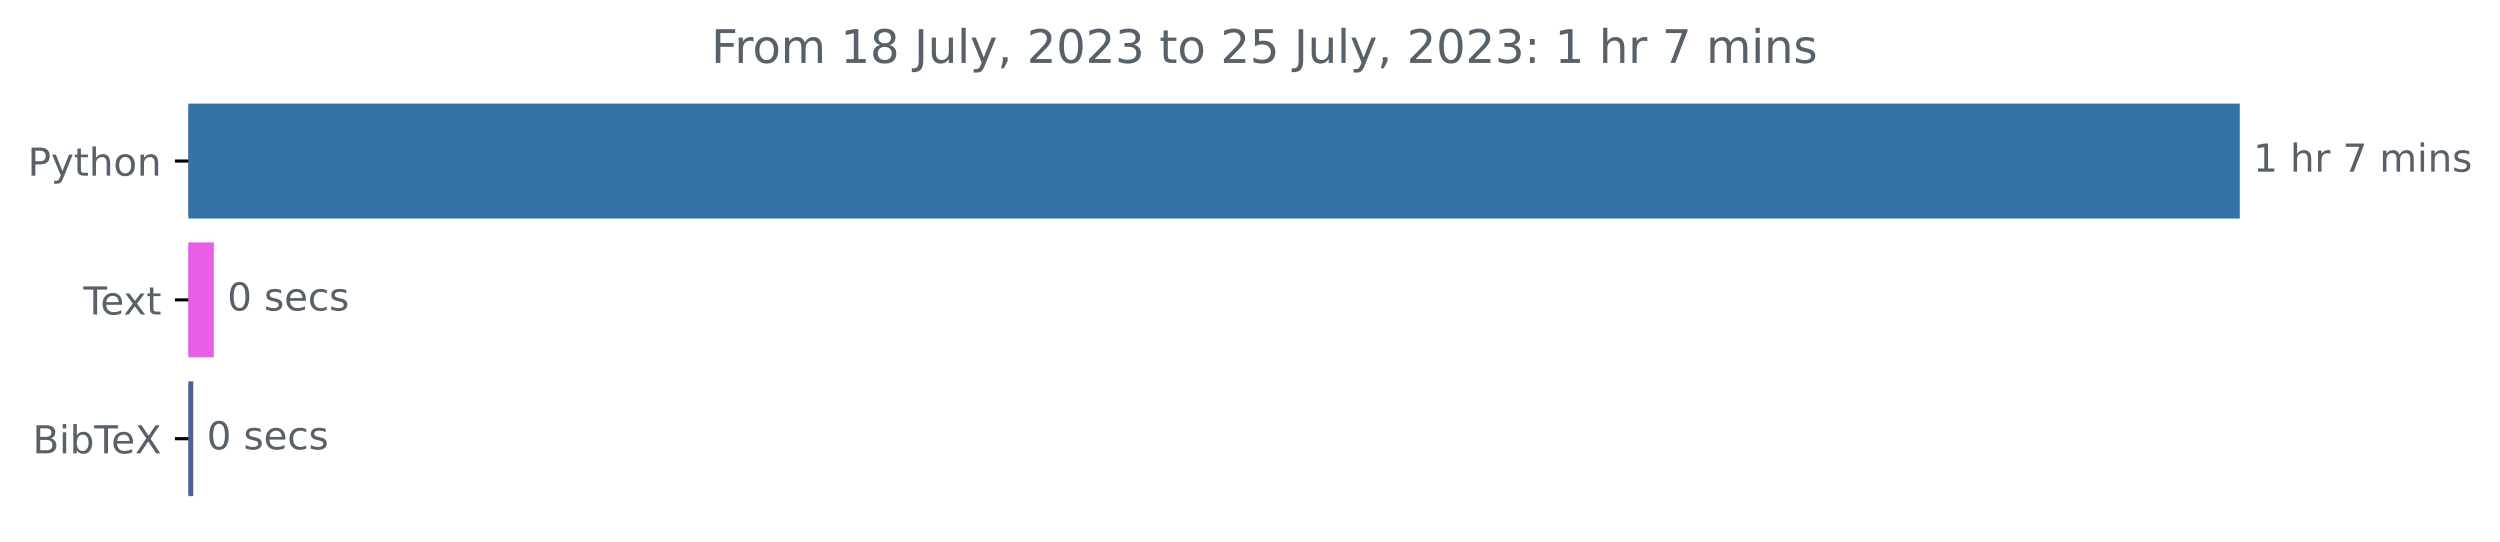
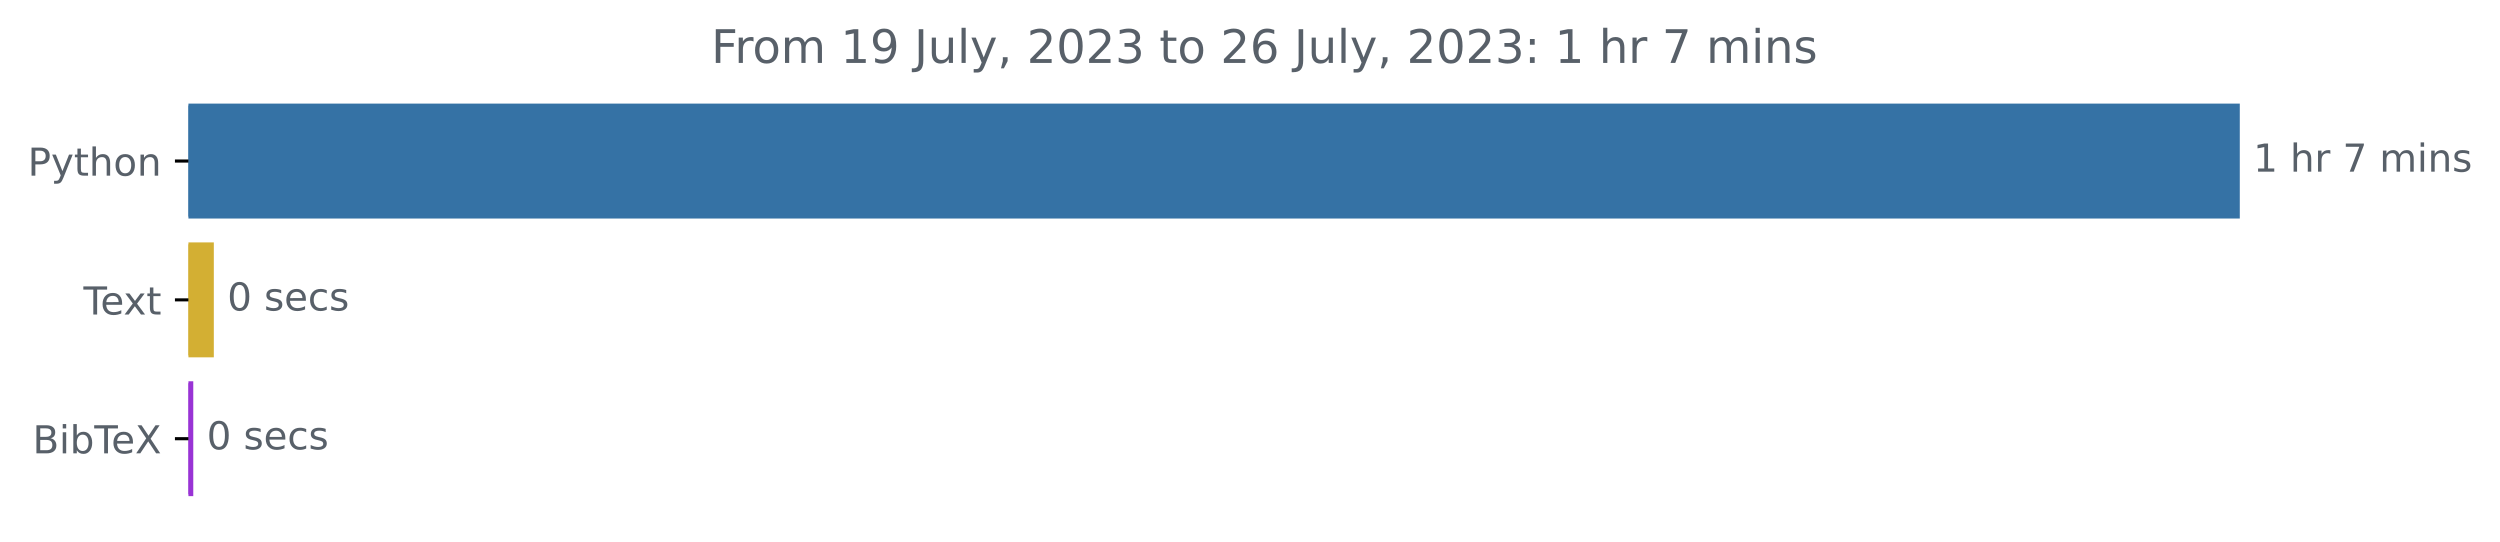
<svg xmlns="http://www.w3.org/2000/svg" xmlns:xlink="http://www.w3.org/1999/xlink" width="648.265pt" height="140.398pt" viewBox="0 0 648.265 140.398" version="1.1">
  <defs>
    <style type="text/css">*{stroke-linejoin: round; stroke-linecap: butt}</style>
  </defs>
  <g id="figure_1">
    <g id="patch_1">
      <path d="M 0 140.398  L 648.265 140.398  L 648.265 0  L 0 0  L 0 140.398  z " style="fill: none" />
    </g>
    <g id="axes_1">
      <g id="patch_2">
-         <path d="M 48.862 27.358  L 580.291 27.358  L 580.291 56.158  L 48.862 56.158  z " clip-path="url(#p5cb7e396ab)" style="fill: #3572a5; stroke: #3572a5; stroke-linejoin: miter" />
+         <path d="M 48.862 27.358  L 580.291 27.358  L 580.291 56.158  L 48.862 56.158  z " clip-path="url(#p9471597e71)" style="fill: #3572a5; stroke: #3572a5; stroke-linejoin: miter" />
      </g>
      <g id="patch_3">
-         <path d="M 48.862 63.358  L 54.946 63.358  L 54.946 92.158  L 48.862 92.158  z " clip-path="url(#p5cb7e396ab)" style="fill: #e85ee6; stroke: #e85ee6; stroke-linejoin: miter" />
+         <path d="M 48.862 63.358  L 54.946 63.358  L 54.946 92.158  L 48.862 92.158  z " clip-path="url(#p9471597e71)" style="fill: #d3af33; stroke: #d3af33; stroke-linejoin: miter" />
      </g>
      <g id="patch_4">
-         <path d="M 48.862 99.358  L 49.616 99.358  L 49.616 128.158  L 48.862 128.158  z " clip-path="url(#p5cb7e396ab)" style="fill: #4e6096; stroke: #4e6096; stroke-linejoin: miter" />
+         <path d="M 48.862 99.358  L 49.616 99.358  L 49.616 128.158  L 48.862 128.158  z " clip-path="url(#p9471597e71)" style="fill: #9933d5; stroke: #9933d5; stroke-linejoin: miter" />
      </g>
      <g id="matplotlib.axis_1" />
      <g id="matplotlib.axis_2">
        <g id="ytick_1">
          <g id="line2d_1">
            <defs>
-               <path id="m1bb2f382f2" d="M 0 0  L -3.5 0  " style="stroke: #000000; stroke-width: 0.8" />
+               <path id="me96568fae9" d="M 0 0  L -3.5 0  " style="stroke: #000000; stroke-width: 0.8" />
            </defs>
            <g>
-               <use xlink:href="#m1bb2f382f2" x="48.862" y="41.758" style="stroke: #000000; stroke-width: 0.8" />
+               <use xlink:href="#me96568fae9" x="48.862" y="41.758" style="stroke: #000000; stroke-width: 0.8" />
            </g>
          </g>
          <g id="text_1">
            <g style="fill: #586069" transform="translate(7.2 45.55734)scale(0.1 -0.1)">
              <defs>
                <path id="DejaVuSans-50" d="M 1259 4147  L 1259 2394  L 2053 2394  Q 2494 2394 2734 2622  Q 2975 2850 2975 3272  Q 2975 3691 2734 3919  Q 2494 4147 2053 4147  L 1259 4147  z M 628 4666  L 2053 4666  Q 2838 4666 3239 4311  Q 3641 3956 3641 3272  Q 3641 2581 3239 2228  Q 2838 1875 2053 1875  L 1259 1875  L 1259 0  L 628 0  L 628 4666  z " transform="scale(0.015625)" />
                <path id="DejaVuSans-79" d="M 2059 -325  Q 1816 -950 1584 -1140  Q 1353 -1331 966 -1331  L 506 -1331  L 506 -850  L 844 -850  Q 1081 -850 1212 -737  Q 1344 -625 1503 -206  L 1606 56  L 191 3500  L 800 3500  L 1894 763  L 2988 3500  L 3597 3500  L 2059 -325  z " transform="scale(0.015625)" />
                <path id="DejaVuSans-74" d="M 1172 4494  L 1172 3500  L 2356 3500  L 2356 3053  L 1172 3053  L 1172 1153  Q 1172 725 1289 603  Q 1406 481 1766 481  L 2356 481  L 2356 0  L 1766 0  Q 1100 0 847 248  Q 594 497 594 1153  L 594 3053  L 172 3053  L 172 3500  L 594 3500  L 594 4494  L 1172 4494  z " transform="scale(0.015625)" />
                <path id="DejaVuSans-68" d="M 3513 2113  L 3513 0  L 2938 0  L 2938 2094  Q 2938 2591 2744 2837  Q 2550 3084 2163 3084  Q 1697 3084 1428 2787  Q 1159 2491 1159 1978  L 1159 0  L 581 0  L 581 4863  L 1159 4863  L 1159 2956  Q 1366 3272 1645 3428  Q 1925 3584 2291 3584  Q 2894 3584 3203 3211  Q 3513 2838 3513 2113  z " transform="scale(0.015625)" />
                <path id="DejaVuSans-6f" d="M 1959 3097  Q 1497 3097 1228 2736  Q 959 2375 959 1747  Q 959 1119 1226 758  Q 1494 397 1959 397  Q 2419 397 2687 759  Q 2956 1122 2956 1747  Q 2956 2369 2687 2733  Q 2419 3097 1959 3097  z M 1959 3584  Q 2709 3584 3137 3096  Q 3566 2609 3566 1747  Q 3566 888 3137 398  Q 2709 -91 1959 -91  Q 1206 -91 779 398  Q 353 888 353 1747  Q 353 2609 779 3096  Q 1206 3584 1959 3584  z " transform="scale(0.015625)" />
                <path id="DejaVuSans-6e" d="M 3513 2113  L 3513 0  L 2938 0  L 2938 2094  Q 2938 2591 2744 2837  Q 2550 3084 2163 3084  Q 1697 3084 1428 2787  Q 1159 2491 1159 1978  L 1159 0  L 581 0  L 581 3500  L 1159 3500  L 1159 2956  Q 1366 3272 1645 3428  Q 1925 3584 2291 3584  Q 2894 3584 3203 3211  Q 3513 2838 3513 2113  z " transform="scale(0.015625)" />
              </defs>
              <use xlink:href="#DejaVuSans-50" />
              <use xlink:href="#DejaVuSans-79" x="60.303" />
              <use xlink:href="#DejaVuSans-74" x="119.482" />
              <use xlink:href="#DejaVuSans-68" x="158.691" />
              <use xlink:href="#DejaVuSans-6f" x="222.07" />
              <use xlink:href="#DejaVuSans-6e" x="283.252" />
            </g>
          </g>
        </g>
        <g id="ytick_2">
          <g id="line2d_2">
            <g>
-               <use xlink:href="#m1bb2f382f2" x="48.862" y="77.758" style="stroke: #000000; stroke-width: 0.8" />
+               <use xlink:href="#me96568fae9" x="48.862" y="77.758" style="stroke: #000000; stroke-width: 0.8" />
            </g>
          </g>
          <g id="text_2">
            <g style="fill: #586069" transform="translate(21.6375 81.55734)scale(0.1 -0.1)">
              <defs>
                <path id="DejaVuSans-54" d="M -19 4666  L 3928 4666  L 3928 4134  L 2272 4134  L 2272 0  L 1638 0  L 1638 4134  L -19 4134  L -19 4666  z " transform="scale(0.015625)" />
                <path id="DejaVuSans-65" d="M 3597 1894  L 3597 1613  L 953 1613  Q 991 1019 1311 708  Q 1631 397 2203 397  Q 2534 397 2845 478  Q 3156 559 3463 722  L 3463 178  Q 3153 47 2828 -22  Q 2503 -91 2169 -91  Q 1331 -91 842 396  Q 353 884 353 1716  Q 353 2575 817 3079  Q 1281 3584 2069 3584  Q 2775 3584 3186 3129  Q 3597 2675 3597 1894  z M 3022 2063  Q 3016 2534 2758 2815  Q 2500 3097 2075 3097  Q 1594 3097 1305 2825  Q 1016 2553 972 2059  L 3022 2063  z " transform="scale(0.015625)" />
                <path id="DejaVuSans-78" d="M 3513 3500  L 2247 1797  L 3578 0  L 2900 0  L 1881 1375  L 863 0  L 184 0  L 1544 1831  L 300 3500  L 978 3500  L 1906 2253  L 2834 3500  L 3513 3500  z " transform="scale(0.015625)" />
              </defs>
              <use xlink:href="#DejaVuSans-54" />
              <use xlink:href="#DejaVuSans-65" x="44.084" />
              <use xlink:href="#DejaVuSans-78" x="103.857" />
              <use xlink:href="#DejaVuSans-74" x="163.037" />
            </g>
          </g>
        </g>
        <g id="ytick_3">
          <g id="line2d_3">
            <g>
-               <use xlink:href="#m1bb2f382f2" x="48.862" y="113.758" style="stroke: #000000; stroke-width: 0.8" />
+               <use xlink:href="#me96568fae9" x="48.862" y="113.758" style="stroke: #000000; stroke-width: 0.8" />
            </g>
          </g>
          <g id="text_3">
            <g style="fill: #586069" transform="translate(8.464063 117.5573)scale(0.1 -0.1)">
              <defs>
                <path id="DejaVuSans-42" d="M 1259 2228  L 1259 519  L 2272 519  Q 2781 519 3026 730  Q 3272 941 3272 1375  Q 3272 1813 3026 2020  Q 2781 2228 2272 2228  L 1259 2228  z M 1259 4147  L 1259 2741  L 2194 2741  Q 2656 2741 2882 2914  Q 3109 3088 3109 3444  Q 3109 3797 2882 3972  Q 2656 4147 2194 4147  L 1259 4147  z M 628 4666  L 2241 4666  Q 2963 4666 3353 4366  Q 3744 4066 3744 3513  Q 3744 3084 3544 2831  Q 3344 2578 2956 2516  Q 3422 2416 3680 2098  Q 3938 1781 3938 1306  Q 3938 681 3513 340  Q 3088 0 2303 0  L 628 0  L 628 4666  z " transform="scale(0.015625)" />
                <path id="DejaVuSans-69" d="M 603 3500  L 1178 3500  L 1178 0  L 603 0  L 603 3500  z M 603 4863  L 1178 4863  L 1178 4134  L 603 4134  L 603 4863  z " transform="scale(0.015625)" />
                <path id="DejaVuSans-62" d="M 3116 1747  Q 3116 2381 2855 2742  Q 2594 3103 2138 3103  Q 1681 3103 1420 2742  Q 1159 2381 1159 1747  Q 1159 1113 1420 752  Q 1681 391 2138 391  Q 2594 391 2855 752  Q 3116 1113 3116 1747  z M 1159 2969  Q 1341 3281 1617 3432  Q 1894 3584 2278 3584  Q 2916 3584 3314 3078  Q 3713 2572 3713 1747  Q 3713 922 3314 415  Q 2916 -91 2278 -91  Q 1894 -91 1617 61  Q 1341 213 1159 525  L 1159 0  L 581 0  L 581 4863  L 1159 4863  L 1159 2969  z " transform="scale(0.015625)" />
                <path id="DejaVuSans-58" d="M 403 4666  L 1081 4666  L 2241 2931  L 3406 4666  L 4084 4666  L 2584 2425  L 4184 0  L 3506 0  L 2194 1984  L 872 0  L 191 0  L 1856 2491  L 403 4666  z " transform="scale(0.015625)" />
              </defs>
              <use xlink:href="#DejaVuSans-42" />
              <use xlink:href="#DejaVuSans-69" x="68.604" />
              <use xlink:href="#DejaVuSans-62" x="96.387" />
              <use xlink:href="#DejaVuSans-54" x="159.863" />
              <use xlink:href="#DejaVuSans-65" x="203.947" />
              <use xlink:href="#DejaVuSans-58" x="265.471" />
            </g>
          </g>
        </g>
      </g>
      <g id="text_4">
        <g style="fill: #586069" transform="translate(584.2911 44.5175)scale(0.1 -0.1)">
          <defs>
            <path id="DejaVuSans-31" d="M 794 531  L 1825 531  L 1825 4091  L 703 3866  L 703 4441  L 1819 4666  L 2450 4666  L 2450 531  L 3481 531  L 3481 0  L 794 0  L 794 531  z " transform="scale(0.015625)" />
            <path id="DejaVuSans-20" transform="scale(0.015625)" />
            <path id="DejaVuSans-72" d="M 2631 2963  Q 2534 3019 2420 3045  Q 2306 3072 2169 3072  Q 1681 3072 1420 2755  Q 1159 2438 1159 1844  L 1159 0  L 581 0  L 581 3500  L 1159 3500  L 1159 2956  Q 1341 3275 1631 3429  Q 1922 3584 2338 3584  Q 2397 3584 2469 3576  Q 2541 3569 2628 3553  L 2631 2963  z " transform="scale(0.015625)" />
            <path id="DejaVuSans-37" d="M 525 4666  L 3525 4666  L 3525 4397  L 1831 0  L 1172 0  L 2766 4134  L 525 4134  L 525 4666  z " transform="scale(0.015625)" />
            <path id="DejaVuSans-6d" d="M 3328 2828  Q 3544 3216 3844 3400  Q 4144 3584 4550 3584  Q 5097 3584 5394 3201  Q 5691 2819 5691 2113  L 5691 0  L 5113 0  L 5113 2094  Q 5113 2597 4934 2840  Q 4756 3084 4391 3084  Q 3944 3084 3684 2787  Q 3425 2491 3425 1978  L 3425 0  L 2847 0  L 2847 2094  Q 2847 2600 2669 2842  Q 2491 3084 2119 3084  Q 1678 3084 1418 2786  Q 1159 2488 1159 1978  L 1159 0  L 581 0  L 581 3500  L 1159 3500  L 1159 2956  Q 1356 3278 1631 3431  Q 1906 3584 2284 3584  Q 2666 3584 2933 3390  Q 3200 3197 3328 2828  z " transform="scale(0.015625)" />
            <path id="DejaVuSans-73" d="M 2834 3397  L 2834 2853  Q 2591 2978 2328 3040  Q 2066 3103 1784 3103  Q 1356 3103 1142 2972  Q 928 2841 928 2578  Q 928 2378 1081 2264  Q 1234 2150 1697 2047  L 1894 2003  Q 2506 1872 2764 1633  Q 3022 1394 3022 966  Q 3022 478 2636 193  Q 2250 -91 1575 -91  Q 1294 -91 989 -36  Q 684 19 347 128  L 347 722  Q 666 556 975 473  Q 1284 391 1588 391  Q 1994 391 2212 530  Q 2431 669 2431 922  Q 2431 1156 2273 1281  Q 2116 1406 1581 1522  L 1381 1569  Q 847 1681 609 1914  Q 372 2147 372 2553  Q 372 3047 722 3315  Q 1072 3584 1716 3584  Q 2034 3584 2315 3537  Q 2597 3491 2834 3397  z " transform="scale(0.015625)" />
          </defs>
          <use xlink:href="#DejaVuSans-31" />
          <use xlink:href="#DejaVuSans-20" x="63.623" />
          <use xlink:href="#DejaVuSans-68" x="95.41" />
          <use xlink:href="#DejaVuSans-72" x="158.789" />
          <use xlink:href="#DejaVuSans-20" x="199.902" />
          <use xlink:href="#DejaVuSans-37" x="231.689" />
          <use xlink:href="#DejaVuSans-20" x="295.312" />
          <use xlink:href="#DejaVuSans-6d" x="327.1" />
          <use xlink:href="#DejaVuSans-69" x="424.512" />
          <use xlink:href="#DejaVuSans-6e" x="452.295" />
          <use xlink:href="#DejaVuSans-73" x="515.674" />
        </g>
      </g>
      <g id="text_5">
        <g style="fill: #586069" transform="translate(58.9455 80.5175)scale(0.1 -0.1)">
          <defs>
            <path id="DejaVuSans-30" d="M 2034 4250  Q 1547 4250 1301 3770  Q 1056 3291 1056 2328  Q 1056 1369 1301 889  Q 1547 409 2034 409  Q 2525 409 2770 889  Q 3016 1369 3016 2328  Q 3016 3291 2770 3770  Q 2525 4250 2034 4250  z M 2034 4750  Q 2819 4750 3233 4129  Q 3647 3509 3647 2328  Q 3647 1150 3233 529  Q 2819 -91 2034 -91  Q 1250 -91 836 529  Q 422 1150 422 2328  Q 422 3509 836 4129  Q 1250 4750 2034 4750  z " transform="scale(0.015625)" />
            <path id="DejaVuSans-63" d="M 3122 3366  L 3122 2828  Q 2878 2963 2633 3030  Q 2388 3097 2138 3097  Q 1578 3097 1268 2742  Q 959 2388 959 1747  Q 959 1106 1268 751  Q 1578 397 2138 397  Q 2388 397 2633 464  Q 2878 531 3122 666  L 3122 134  Q 2881 22 2623 -34  Q 2366 -91 2075 -91  Q 1284 -91 818 406  Q 353 903 353 1747  Q 353 2603 823 3093  Q 1294 3584 2113 3584  Q 2378 3584 2631 3529  Q 2884 3475 3122 3366  z " transform="scale(0.015625)" />
          </defs>
          <use xlink:href="#DejaVuSans-30" />
          <use xlink:href="#DejaVuSans-20" x="63.623" />
          <use xlink:href="#DejaVuSans-73" x="95.41" />
          <use xlink:href="#DejaVuSans-65" x="147.51" />
          <use xlink:href="#DejaVuSans-63" x="209.033" />
          <use xlink:href="#DejaVuSans-73" x="264.014" />
        </g>
      </g>
      <g id="text_6">
        <g style="fill: #586069" transform="translate(53.61615 116.5175)scale(0.1 -0.1)">
          <use xlink:href="#DejaVuSans-30" />
          <use xlink:href="#DejaVuSans-20" x="63.623" />
          <use xlink:href="#DejaVuSans-73" x="95.41" />
          <use xlink:href="#DejaVuSans-65" x="147.51" />
          <use xlink:href="#DejaVuSans-63" x="209.033" />
          <use xlink:href="#DejaVuSans-73" x="264.014" />
        </g>
      </g>
      <g id="text_7">
        <g style="fill: #586069" transform="translate(184.4306 16.31812)scale(0.12 -0.12)">
          <defs>
            <path id="DejaVuSans-46" d="M 628 4666  L 3309 4666  L 3309 4134  L 1259 4134  L 1259 2759  L 3109 2759  L 3109 2228  L 1259 2228  L 1259 0  L 628 0  L 628 4666  z " transform="scale(0.015625)" />
-             <path id="DejaVuSans-38" d="M 2034 2216  Q 1584 2216 1326 1975  Q 1069 1734 1069 1313  Q 1069 891 1326 650  Q 1584 409 2034 409  Q 2484 409 2743 651  Q 3003 894 3003 1313  Q 3003 1734 2745 1975  Q 2488 2216 2034 2216  z M 1403 2484  Q 997 2584 770 2862  Q 544 3141 544 3541  Q 544 4100 942 4425  Q 1341 4750 2034 4750  Q 2731 4750 3128 4425  Q 3525 4100 3525 3541  Q 3525 3141 3298 2862  Q 3072 2584 2669 2484  Q 3125 2378 3379 2068  Q 3634 1759 3634 1313  Q 3634 634 3220 271  Q 2806 -91 2034 -91  Q 1263 -91 848 271  Q 434 634 434 1313  Q 434 1759 690 2068  Q 947 2378 1403 2484  z M 1172 3481  Q 1172 3119 1398 2916  Q 1625 2713 2034 2713  Q 2441 2713 2670 2916  Q 2900 3119 2900 3481  Q 2900 3844 2670 4047  Q 2441 4250 2034 4250  Q 1625 4250 1398 4047  Q 1172 3844 1172 3481  z " transform="scale(0.015625)" />
+             <path id="DejaVuSans-39" d="M 703 97  L 703 672  Q 941 559 1184 500  Q 1428 441 1663 441  Q 2288 441 2617 861  Q 2947 1281 2994 2138  Q 2813 1869 2534 1725  Q 2256 1581 1919 1581  Q 1219 1581 811 2004  Q 403 2428 403 3163  Q 403 3881 828 4315  Q 1253 4750 1959 4750  Q 2769 4750 3195 4129  Q 3622 3509 3622 2328  Q 3622 1225 3098 567  Q 2575 -91 1691 -91  Q 1453 -91 1209 -44  Q 966 3 703 97  z M 1959 2075  Q 2384 2075 2632 2365  Q 2881 2656 2881 3163  Q 2881 3666 2632 3958  Q 2384 4250 1959 4250  Q 1534 4250 1286 3958  Q 1038 3666 1038 3163  Q 1038 2656 1286 2365  Q 1534 2075 1959 2075  z " transform="scale(0.015625)" />
            <path id="DejaVuSans-4a" d="M 628 4666  L 1259 4666  L 1259 325  Q 1259 -519 939 -900  Q 619 -1281 -91 -1281  L -331 -1281  L -331 -750  L -134 -750  Q 284 -750 456 -515  Q 628 -281 628 325  L 628 4666  z " transform="scale(0.015625)" />
            <path id="DejaVuSans-75" d="M 544 1381  L 544 3500  L 1119 3500  L 1119 1403  Q 1119 906 1312 657  Q 1506 409 1894 409  Q 2359 409 2629 706  Q 2900 1003 2900 1516  L 2900 3500  L 3475 3500  L 3475 0  L 2900 0  L 2900 538  Q 2691 219 2414 64  Q 2138 -91 1772 -91  Q 1169 -91 856 284  Q 544 659 544 1381  z M 1991 3584  L 1991 3584  z " transform="scale(0.015625)" />
            <path id="DejaVuSans-6c" d="M 603 4863  L 1178 4863  L 1178 0  L 603 0  L 603 4863  z " transform="scale(0.015625)" />
            <path id="DejaVuSans-2c" d="M 750 794  L 1409 794  L 1409 256  L 897 -744  L 494 -744  L 750 256  L 750 794  z " transform="scale(0.015625)" />
            <path id="DejaVuSans-32" d="M 1228 531  L 3431 531  L 3431 0  L 469 0  L 469 531  Q 828 903 1448 1529  Q 2069 2156 2228 2338  Q 2531 2678 2651 2914  Q 2772 3150 2772 3378  Q 2772 3750 2511 3984  Q 2250 4219 1831 4219  Q 1534 4219 1204 4116  Q 875 4013 500 3803  L 500 4441  Q 881 4594 1212 4672  Q 1544 4750 1819 4750  Q 2544 4750 2975 4387  Q 3406 4025 3406 3419  Q 3406 3131 3298 2873  Q 3191 2616 2906 2266  Q 2828 2175 2409 1742  Q 1991 1309 1228 531  z " transform="scale(0.015625)" />
            <path id="DejaVuSans-33" d="M 2597 2516  Q 3050 2419 3304 2112  Q 3559 1806 3559 1356  Q 3559 666 3084 287  Q 2609 -91 1734 -91  Q 1441 -91 1130 -33  Q 819 25 488 141  L 488 750  Q 750 597 1062 519  Q 1375 441 1716 441  Q 2309 441 2620 675  Q 2931 909 2931 1356  Q 2931 1769 2642 2001  Q 2353 2234 1838 2234  L 1294 2234  L 1294 2753  L 1863 2753  Q 2328 2753 2575 2939  Q 2822 3125 2822 3475  Q 2822 3834 2567 4026  Q 2313 4219 1838 4219  Q 1578 4219 1281 4162  Q 984 4106 628 3988  L 628 4550  Q 988 4650 1302 4700  Q 1616 4750 1894 4750  Q 2613 4750 3031 4423  Q 3450 4097 3450 3541  Q 3450 3153 3228 2886  Q 3006 2619 2597 2516  z " transform="scale(0.015625)" />
-             <path id="DejaVuSans-35" d="M 691 4666  L 3169 4666  L 3169 4134  L 1269 4134  L 1269 2991  Q 1406 3038 1543 3061  Q 1681 3084 1819 3084  Q 2600 3084 3056 2656  Q 3513 2228 3513 1497  Q 3513 744 3044 326  Q 2575 -91 1722 -91  Q 1428 -91 1123 -41  Q 819 9 494 109  L 494 744  Q 775 591 1075 516  Q 1375 441 1709 441  Q 2250 441 2565 725  Q 2881 1009 2881 1497  Q 2881 1984 2565 2268  Q 2250 2553 1709 2553  Q 1456 2553 1204 2497  Q 953 2441 691 2322  L 691 4666  z " transform="scale(0.015625)" />
+             <path id="DejaVuSans-36" d="M 2113 2584  Q 1688 2584 1439 2293  Q 1191 2003 1191 1497  Q 1191 994 1439 701  Q 1688 409 2113 409  Q 2538 409 2786 701  Q 3034 994 3034 1497  Q 3034 2003 2786 2293  Q 2538 2584 2113 2584  z M 3366 4563  L 3366 3988  Q 3128 4100 2886 4159  Q 2644 4219 2406 4219  Q 1781 4219 1451 3797  Q 1122 3375 1075 2522  Q 1259 2794 1537 2939  Q 1816 3084 2150 3084  Q 2853 3084 3261 2657  Q 3669 2231 3669 1497  Q 3669 778 3244 343  Q 2819 -91 2113 -91  Q 1303 -91 875 529  Q 447 1150 447 2328  Q 447 3434 972 4092  Q 1497 4750 2381 4750  Q 2619 4750 2861 4703  Q 3103 4656 3366 4563  z " transform="scale(0.015625)" />
            <path id="DejaVuSans-3a" d="M 750 794  L 1409 794  L 1409 0  L 750 0  L 750 794  z M 750 3309  L 1409 3309  L 1409 2516  L 750 2516  L 750 3309  z " transform="scale(0.015625)" />
          </defs>
          <use xlink:href="#DejaVuSans-46" />
          <use xlink:href="#DejaVuSans-72" x="50.27" />
          <use xlink:href="#DejaVuSans-6f" x="89.133" />
          <use xlink:href="#DejaVuSans-6d" x="150.314" />
          <use xlink:href="#DejaVuSans-20" x="247.727" />
          <use xlink:href="#DejaVuSans-31" x="279.514" />
-           <use xlink:href="#DejaVuSans-38" x="343.137" />
+           <use xlink:href="#DejaVuSans-39" x="343.137" />
          <use xlink:href="#DejaVuSans-20" x="406.76" />
          <use xlink:href="#DejaVuSans-4a" x="438.547" />
          <use xlink:href="#DejaVuSans-75" x="468.039" />
          <use xlink:href="#DejaVuSans-6c" x="531.418" />
          <use xlink:href="#DejaVuSans-79" x="559.201" />
          <use xlink:href="#DejaVuSans-2c" x="618.381" />
          <use xlink:href="#DejaVuSans-20" x="650.168" />
          <use xlink:href="#DejaVuSans-32" x="681.955" />
          <use xlink:href="#DejaVuSans-30" x="745.578" />
          <use xlink:href="#DejaVuSans-32" x="809.201" />
          <use xlink:href="#DejaVuSans-33" x="872.824" />
          <use xlink:href="#DejaVuSans-20" x="936.447" />
          <use xlink:href="#DejaVuSans-74" x="968.234" />
          <use xlink:href="#DejaVuSans-6f" x="1007.443" />
          <use xlink:href="#DejaVuSans-20" x="1068.625" />
          <use xlink:href="#DejaVuSans-32" x="1100.412" />
-           <use xlink:href="#DejaVuSans-35" x="1164.035" />
+           <use xlink:href="#DejaVuSans-36" x="1164.035" />
          <use xlink:href="#DejaVuSans-20" x="1227.658" />
          <use xlink:href="#DejaVuSans-4a" x="1259.445" />
          <use xlink:href="#DejaVuSans-75" x="1288.938" />
          <use xlink:href="#DejaVuSans-6c" x="1352.316" />
          <use xlink:href="#DejaVuSans-79" x="1380.1" />
          <use xlink:href="#DejaVuSans-2c" x="1439.279" />
          <use xlink:href="#DejaVuSans-20" x="1471.066" />
          <use xlink:href="#DejaVuSans-32" x="1502.854" />
          <use xlink:href="#DejaVuSans-30" x="1566.477" />
          <use xlink:href="#DejaVuSans-32" x="1630.1" />
          <use xlink:href="#DejaVuSans-33" x="1693.723" />
          <use xlink:href="#DejaVuSans-3a" x="1757.346" />
          <use xlink:href="#DejaVuSans-20" x="1791.037" />
          <use xlink:href="#DejaVuSans-31" x="1822.824" />
          <use xlink:href="#DejaVuSans-20" x="1886.447" />
          <use xlink:href="#DejaVuSans-68" x="1918.234" />
          <use xlink:href="#DejaVuSans-72" x="1981.613" />
          <use xlink:href="#DejaVuSans-20" x="2022.727" />
          <use xlink:href="#DejaVuSans-37" x="2054.514" />
          <use xlink:href="#DejaVuSans-20" x="2118.137" />
          <use xlink:href="#DejaVuSans-6d" x="2149.924" />
          <use xlink:href="#DejaVuSans-69" x="2247.336" />
          <use xlink:href="#DejaVuSans-6e" x="2275.119" />
          <use xlink:href="#DejaVuSans-73" x="2338.498" />
        </g>
      </g>
    </g>
  </g>
  <defs>
-     <clipPath id="p5cb7e396ab">
+     <clipPath id="p9471597e71">
      <rect x="48.862" y="22.318" width="558" height="110.88" />
    </clipPath>
  </defs>
</svg>
